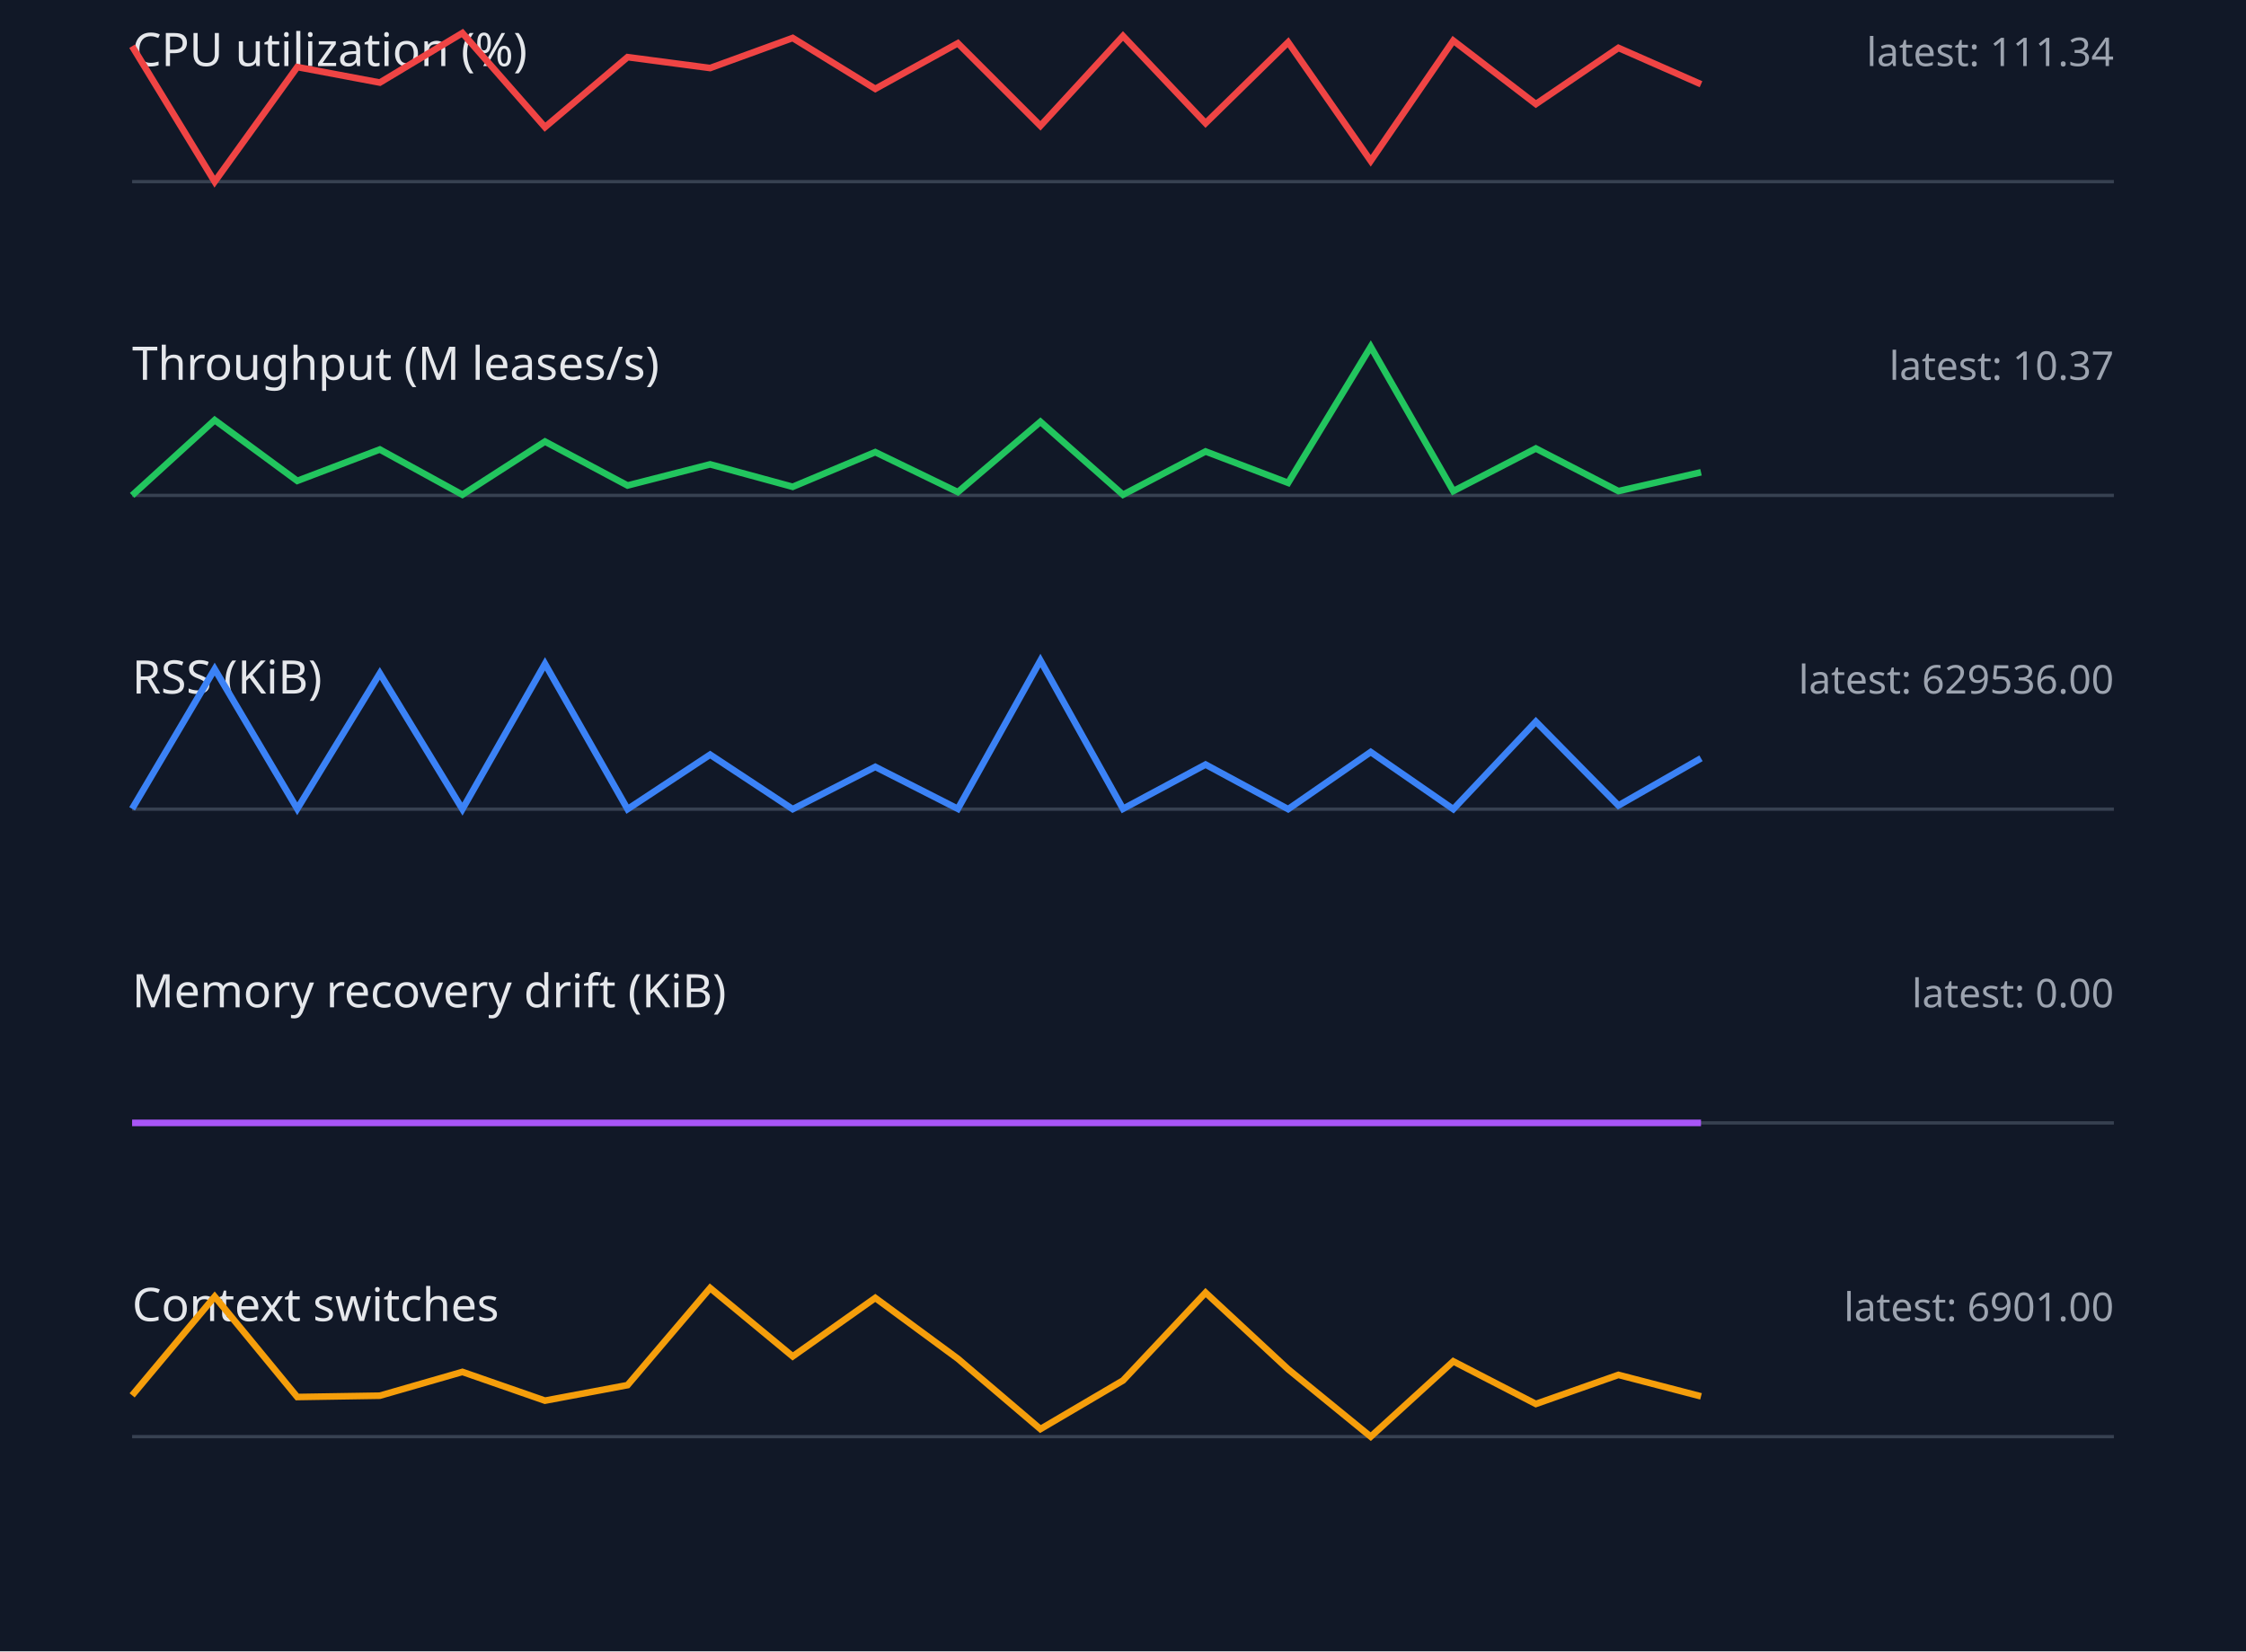
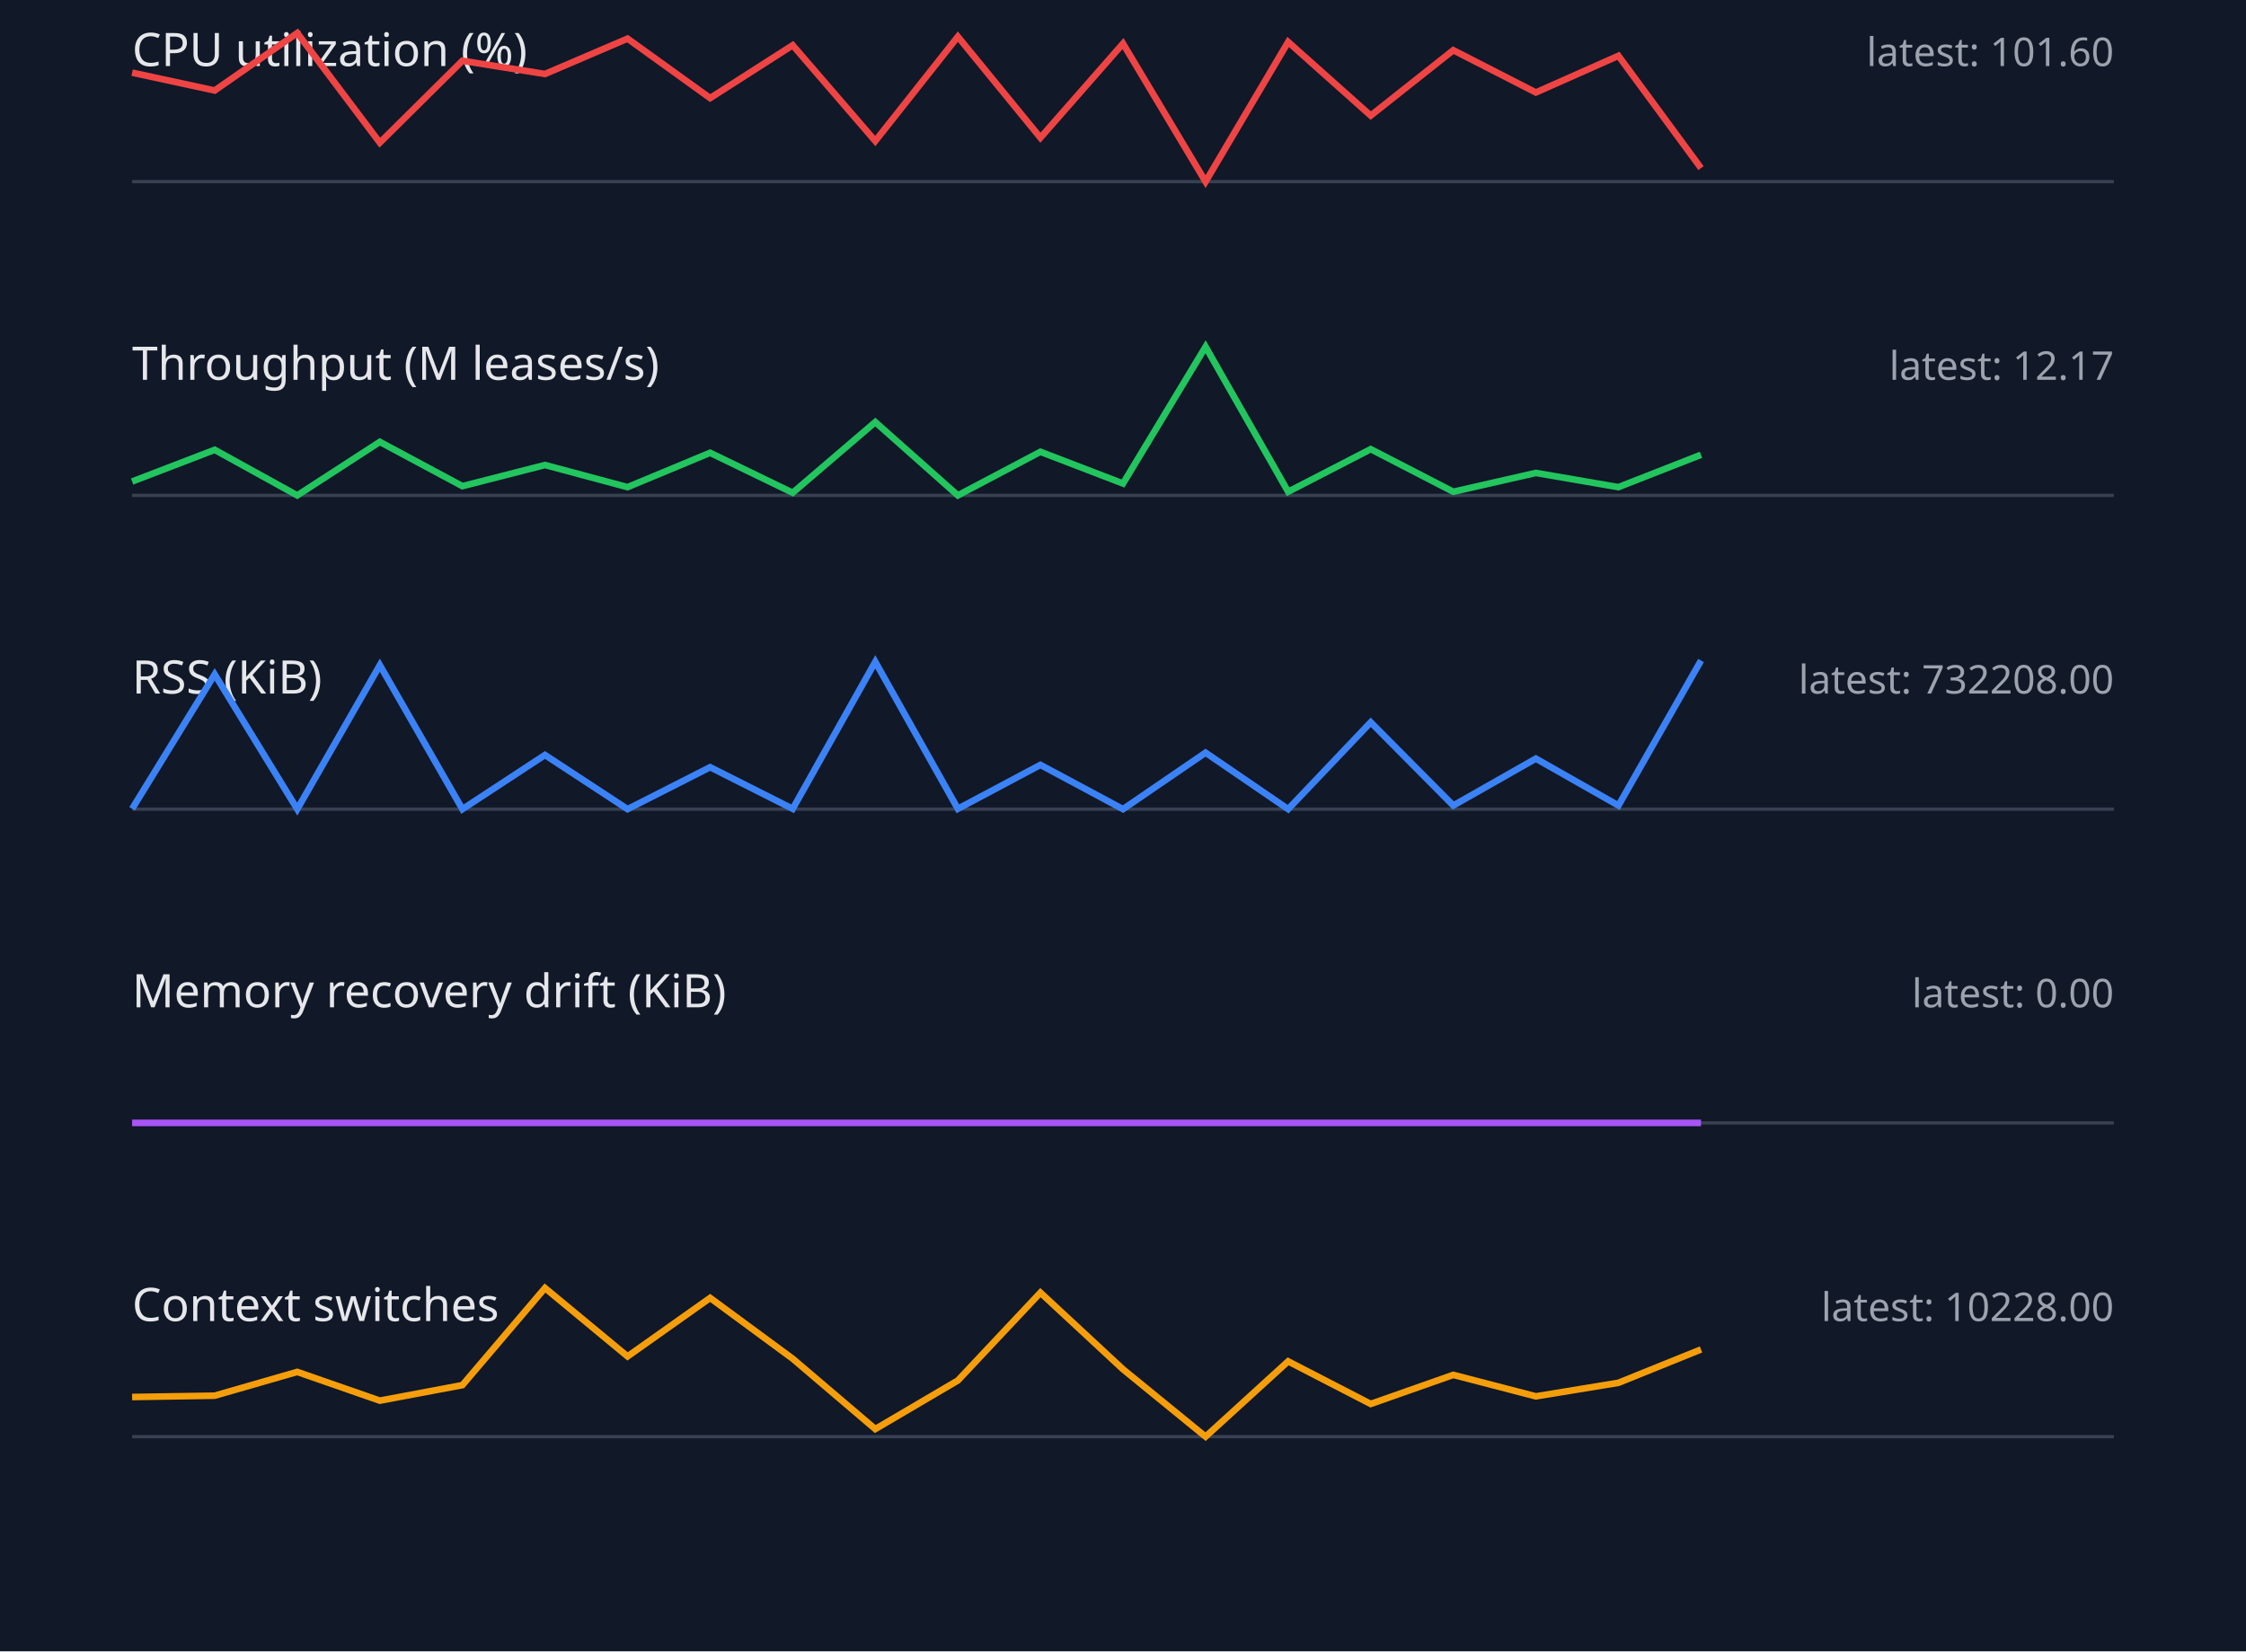
<svg xmlns="http://www.w3.org/2000/svg" width="680" height="500" viewBox="0 0 680 500">
  <style>.label{font:14px sans-serif;fill:#e5e7eb}.value{font:12px sans-serif;fill:#9ca3af}.axis{stroke:#374151}.series{fill:none;stroke-width:2}</style>
  <rect width="100%" height="100%" fill="#111827" />
  <text x="40" y="20" class="label">CPU utilization (%)</text>
-   <text x="640" y="20" text-anchor="end" class="value">latest: 111.34</text>
+   <text x="640" y="20" text-anchor="end" class="value">latest: 101.60</text>
  <line x1="40" y1="55" x2="640" y2="55" class="axis" />
-   <polyline points="40,14.0 65,55.0 90,20.3 115,25.0 140,10.0 165,38.5 190,17.3 215,20.6 240,11.5 265,26.9 290,13.1 315,38.1 340,10.9 365,37.3 390,12.8 415,48.7 440,12.3 465,31.5 490,14.5 515,25.5" stroke="#ef4444" class="series" />
+   <polyline points="40,22.0 65,27.4 90,10.0 115,43.2 140,18.4 165,22.4 190,11.7 215,29.7 240,13.7 265,42.7 290,11.1 315,41.7 340,13.2 365,55.0 390,12.7 415,35.0 440,15.2 465,28.0 490,16.9 515,50.9" stroke="#ef4444" class="series" />
  <text x="40" y="115" class="label">Throughput (M leases/s)</text>
-   <text x="640" y="115" text-anchor="end" class="value">latest: 10.37</text>
+   <text x="640" y="115" text-anchor="end" class="value">latest: 12.17</text>
  <line x1="40" y1="150" x2="640" y2="150" class="axis" />
-   <polyline points="40,150.0 65,127.2 90,145.6 115,136.1 140,149.8 165,133.7 190,147.0 215,140.6 240,147.4 265,136.9 290,149.0 315,127.7 340,149.8 365,136.7 390,146.2 415,105.0 440,148.7 465,135.8 490,148.7 515,143.0" stroke="#22c55e" class="series" />
+   <polyline points="40,145.8 65,136.2 90,150.0 115,133.8 140,147.2 165,140.8 190,147.5 215,137.1 240,149.2 265,127.8 290,150.0 315,136.8 340,146.4 365,105.0 390,148.9 415,136.0 440,148.9 465,143.2 490,147.5 515,137.7" stroke="#22c55e" class="series" />
  <text x="40" y="210" class="label">RSS (KiB)</text>
-   <text x="640" y="210" text-anchor="end" class="value">latest: 629536.00</text>
+   <text x="640" y="210" text-anchor="end" class="value">latest: 732208.00</text>
  <line x1="40" y1="245" x2="640" y2="245" class="axis" />
-   <polyline points="40,244.9 65,202.6 90,244.9 115,203.9 140,245.0 165,201.0 190,245.0 215,228.5 240,245.0 265,232.2 290,244.9 315,200.0 340,244.9 365,231.5 390,245.0 415,227.7 440,245.0 465,218.5 490,243.9 515,229.6" stroke="#3b82f6" class="series" />
+   <polyline points="40,244.9 65,204.2 90,245.0 115,201.4 140,245.0 165,228.6 190,245.0 215,232.3 240,244.9 265,200.4 290,244.9 315,231.6 340,245.0 365,227.9 390,245.0 415,218.7 440,243.9 465,229.7 490,243.9 515,200.0" stroke="#3b82f6" class="series" />
  <text x="40" y="305" class="label">Memory recovery drift (KiB)</text>
  <text x="640" y="305" text-anchor="end" class="value">latest: 0.00</text>
  <line x1="40" y1="340" x2="640" y2="340" class="axis" />
  <polyline points="40,340.0 65,340.0 90,340.0 115,340.0 140,340.0 165,340.0 190,340.0 215,340.0 240,340.0 265,340.0 290,340.0 315,340.0 340,340.0 365,340.0 390,340.0 415,340.0 440,340.0 465,340.0 490,340.0 515,340.0" stroke="#a855f7" class="series" />
  <text x="40" y="400" class="label">Context switches</text>
-   <text x="640" y="400" text-anchor="end" class="value">latest: 6901.00</text>
+   <text x="640" y="400" text-anchor="end" class="value">latest: 10228.00</text>
  <line x1="40" y1="435" x2="640" y2="435" class="axis" />
-   <polyline points="40,422.5 65,392.6 90,423.0 115,422.6 140,415.4 165,424.1 190,419.4 215,390.0 240,410.7 265,393.0 290,411.4 315,432.7 340,418.0 365,391.4 390,414.6 415,435.0 440,412.2 465,425.1 490,416.3 515,422.8" stroke="#f59e0b" class="series" />
+   <polyline points="40,423.0 65,422.6 90,415.4 115,424.1 140,419.4 165,390.0 190,410.7 215,393.0 240,411.4 265,432.7 290,418.0 315,391.4 340,414.6 365,435.0 390,412.2 415,425.1 440,416.3 465,422.8 490,418.7 515,408.6" stroke="#f59e0b" class="series" />
</svg>
